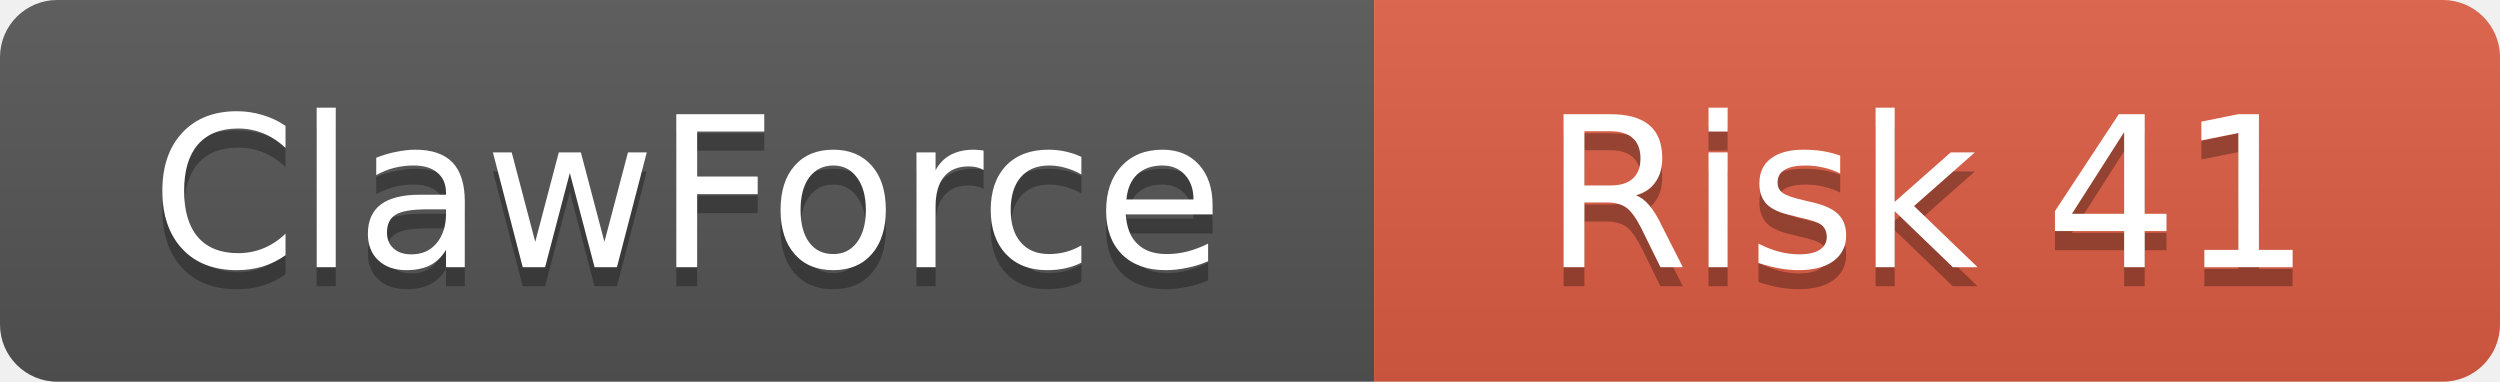
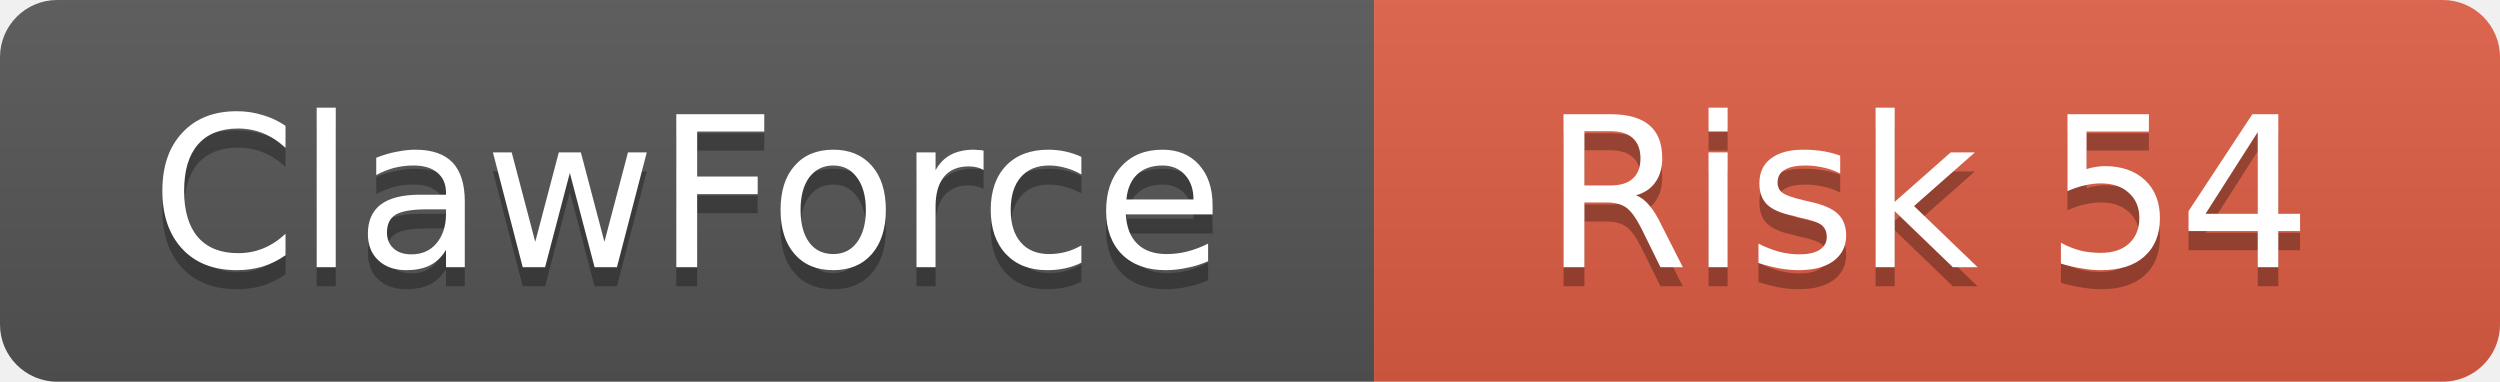
<svg xmlns="http://www.w3.org/2000/svg" width="131" height="20">
  <linearGradient id="b" x2="0" y2="100%">
    <stop offset="0" stop-color="#bbb" stop-opacity=".1" />
    <stop offset="1" stop-opacity=".1" />
  </linearGradient>
  <clipPath id="a">
    <rect width="131" height="20" rx="3" />
  </clipPath>
  <g clip-path="url(#a)">
    <rect width="72" height="20" fill="#555" />
    <rect x="72" width="59" height="20" fill="#e05d44" />
    <rect width="131" height="20" fill="url(#b)" />
  </g>
  <g fill="#fff" text-anchor="middle" font-family="DejaVu Sans,Verdana,Geneva,sans-serif" font-size="11">
    <text x="36" y="15" fill="#010101" fill-opacity=".3">ClawForce</text>
    <text x="36" y="14">ClawForce</text>
-     <text x="101" y="15" fill="#010101" fill-opacity=".3">Risk 41</text>
-     <text x="101" y="14">Risk 41</text>
+     <text x="101" y="15" fill="#010101" fill-opacity=".3">Risk 54</text>
+     <text x="101" y="14">Risk 54</text>
  </g>
</svg>
